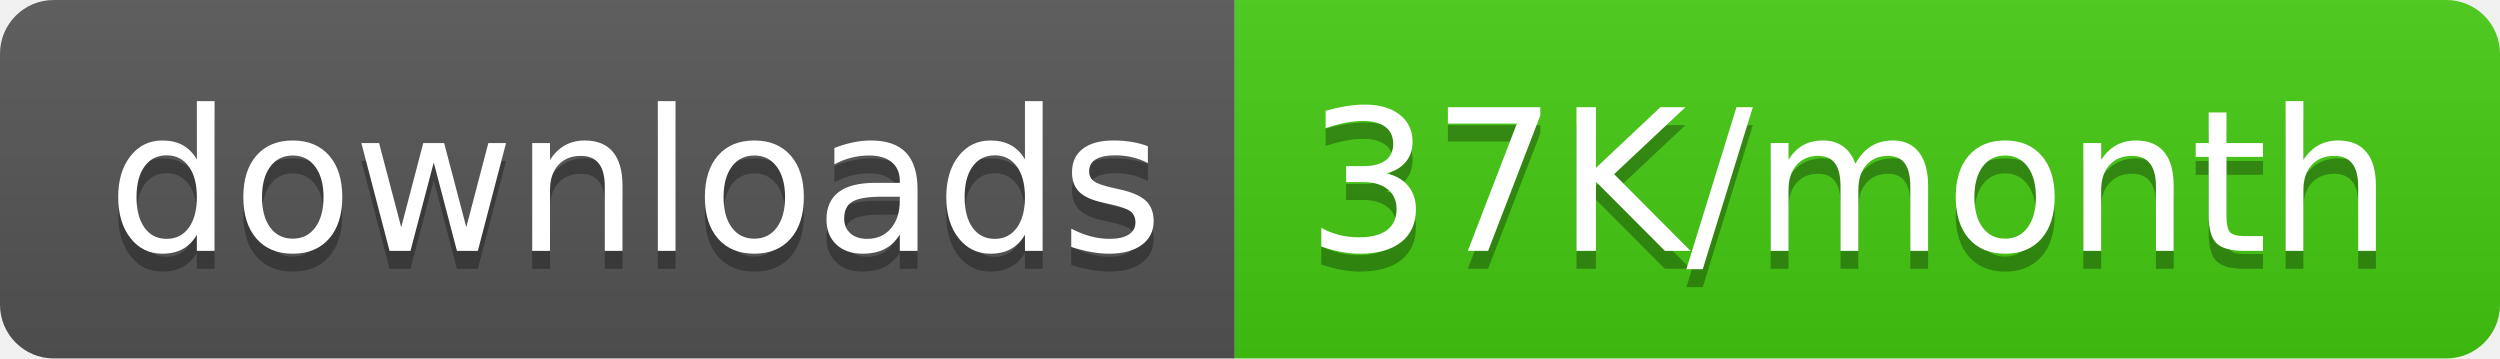
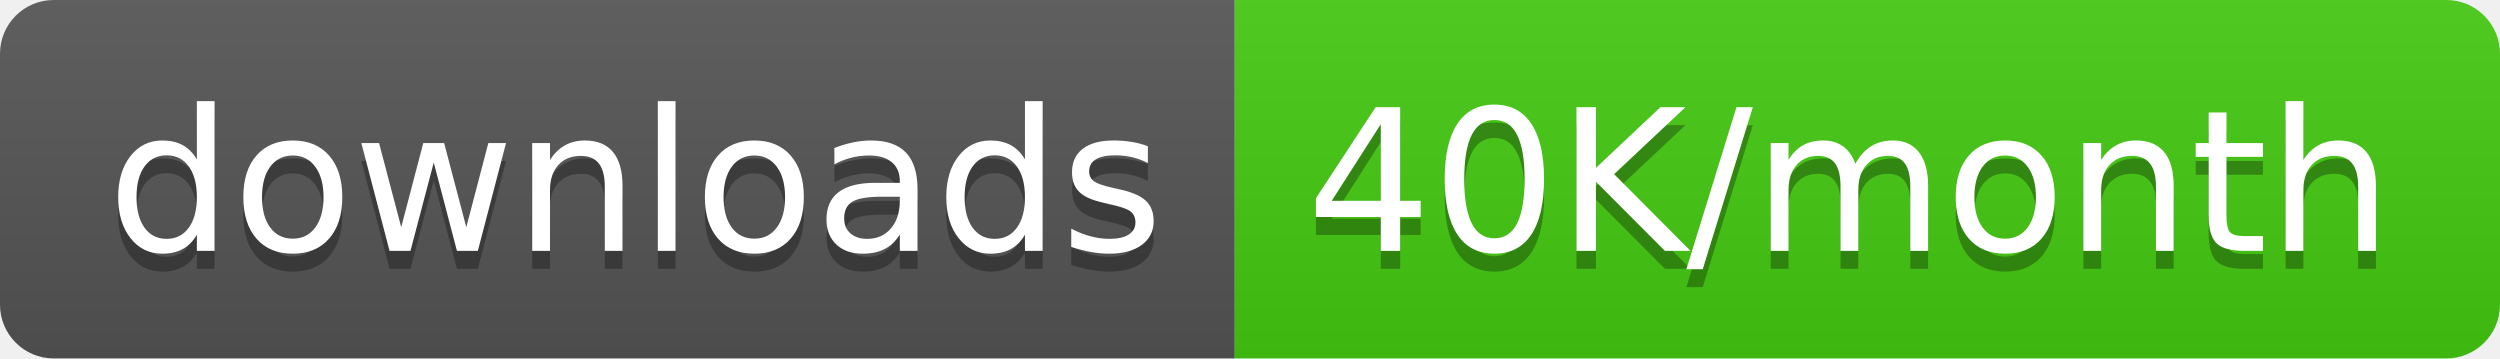
<svg xmlns="http://www.w3.org/2000/svg" width="139.5" height="20">
  <linearGradient id="smooth" x2="0" y2="100%">
    <stop offset="0" stop-color="#bbb" stop-opacity=".1" />
    <stop offset="1" stop-opacity=".1" />
  </linearGradient>
  <clipPath id="round">
    <rect width="139.5" height="20" rx="3" fill="#fff" />
  </clipPath>
  <g clip-path="url(#round)">
    <rect width="68.9" height="20" fill="#555" />
    <rect x="68.9" width="70.6" height="20" fill="#4c1" />
    <rect width="139.5" height="20" fill="url(#smooth)" />
  </g>
  <g fill="#fff" text-anchor="middle" font-family="DejaVu Sans,Verdana,Geneva,sans-serif" font-size="110">
    <text x="354.5" y="150" fill="#010101" fill-opacity=".3" transform="scale(0.1)" textLength="589.0" lengthAdjust="spacing">downloads</text>
    <text x="354.5" y="140" transform="scale(0.1)" textLength="589.0" lengthAdjust="spacing">downloads</text>
-     <text x="1032.0" y="150" fill="#010101" fill-opacity=".3" transform="scale(0.1)" textLength="606.0" lengthAdjust="spacing">37K/month</text>
-     <text x="1032.0" y="140" transform="scale(0.1)" textLength="606.0" lengthAdjust="spacing">37K/month</text>
+     <text x="1032.0" y="150" fill="#010101" fill-opacity=".3" transform="scale(0.1)" textLength="606.0" lengthAdjust="spacing">40K/month</text>
+     <text x="1032.0" y="140" transform="scale(0.1)" textLength="606.0" lengthAdjust="spacing">40K/month</text>
  </g>
</svg>
